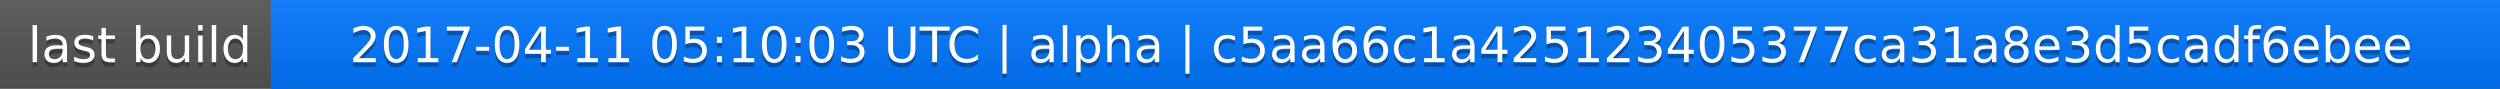
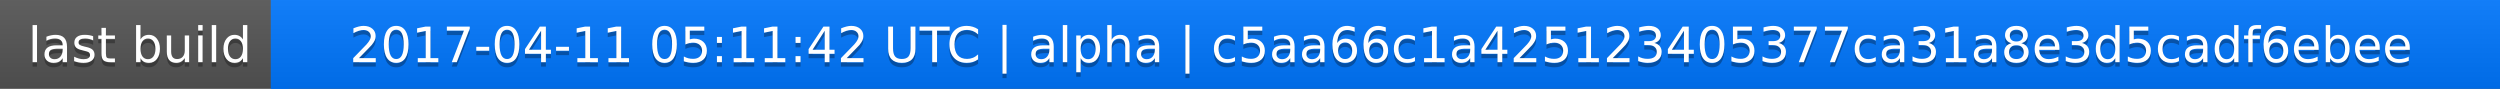
<svg xmlns="http://www.w3.org/2000/svg" width="563" height="20">
  <linearGradient id="a" x2="0" y2="100%">
    <stop offset="0" stop-color="#bbb" stop-opacity=".1" />
    <stop offset="1" stop-opacity=".1" />
  </linearGradient>
  <rect rx="0" width="563" height="20" fill="#555" />
  <rect rx="0" x="61" width="502" height="20" fill="#07f" />
  <path fill="#07f" d="M61 0h4v20h-4z" />
  <rect rx="0" width="563" height="20" fill="url(#a)" />
  <g fill="#fff" text-anchor="middle" font-family="DejaVu Sans,Verdana,Geneva,sans-serif" font-size="11">
    <text x="31.5" y="15" fill="#010101" fill-opacity=".3">last build</text>
    <text x="31.5" y="14">last build</text>
-     <text x="311" y="15" fill="#010101" fill-opacity=".3">2017-04-11 05:10:03 UTC | alpha | c5aa66c1a425123405377ca31a8e3d5cadf6ebee</text>
-     <text x="311" y="14">2017-04-11 05:10:03 UTC | alpha | c5aa66c1a425123405377ca31a8e3d5cadf6ebee</text>
+     <text x="311" y="15" fill="#010101" fill-opacity=".3">2017-04-11 05:11:42 UTC | alpha | c5aa66c1a425123405377ca31a8e3d5cadf6ebee</text>
+     <text x="311" y="14">2017-04-11 05:11:42 UTC | alpha | c5aa66c1a425123405377ca31a8e3d5cadf6ebee</text>
  </g>
</svg>
